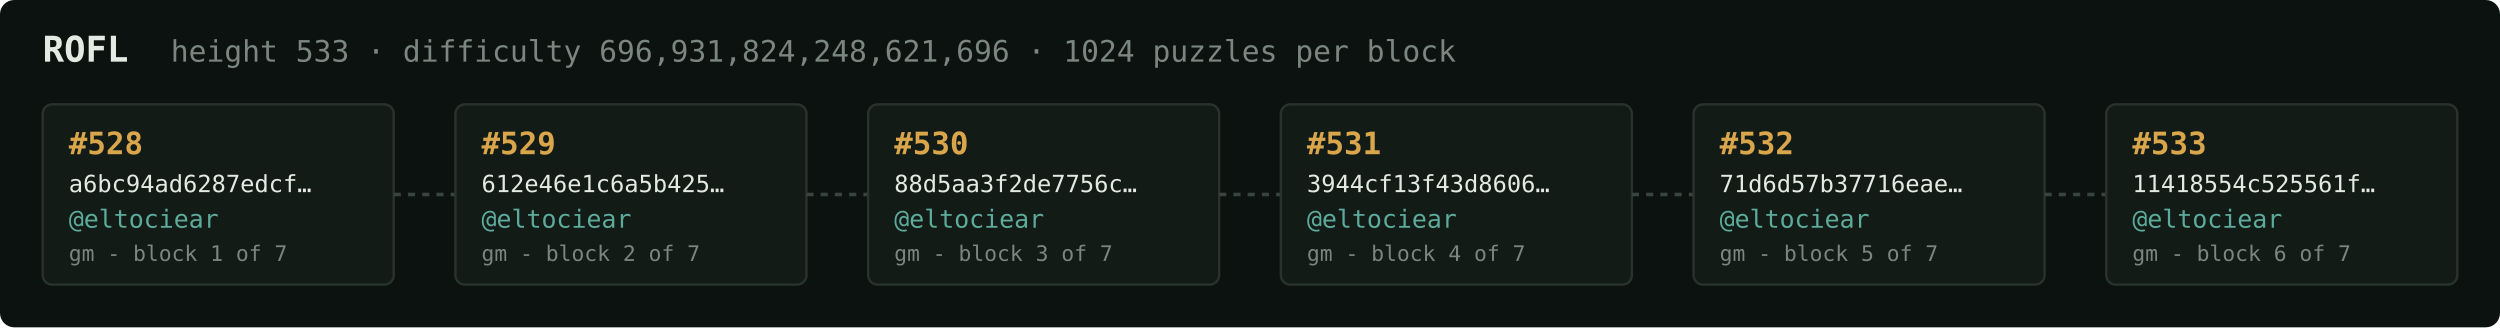
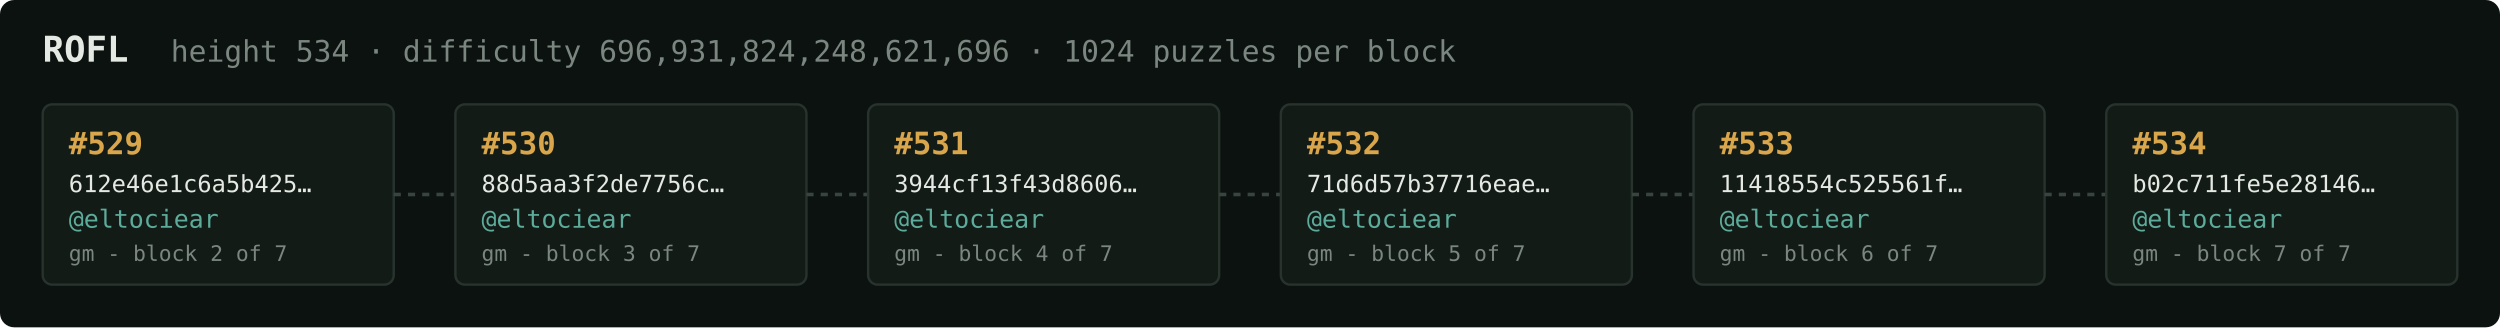
<svg xmlns="http://www.w3.org/2000/svg" width="1054" height="138" viewBox="0 0 1054 138" font-family="ui-monospace,SFMono-Regular,Menlo,monospace">
  <rect fill="#0c1210" width="1054" height="138" rx="6" />
  <text x="18" y="26" fill="#e5e9e3" font-size="15" font-weight="700">ROFL</text>
-   <text x="72" y="26" fill="#7a867f" font-size="12.5">height 533 · difficulty 696,931,824,248,621,696 · 1024 puzzles per block</text>
+   <text x="72" y="26" fill="#7a867f" font-size="12.5">height 534 · difficulty 696,931,824,248,621,696 · 1024 puzzles per block</text>
  <rect x="18" y="44" width="148" height="76" rx="4" fill="#131b17" stroke="#28332e" stroke-width="1" />
-   <text x="29" y="65" fill="#d9a64c" font-size="13" font-weight="700">#528</text>
-   <text x="29" y="81" fill="#e5e9e3" font-size="10">a6bc94ad6287edcf…</text>
+   <text x="29" y="65" fill="#d9a64c" font-size="13" font-weight="700">#529</text>
+   <text x="29" y="81" fill="#e5e9e3" font-size="10">612e46e1c6a5b425…</text>
  <text x="29" y="96" fill="#5cab9b" font-size="10.5">@eltociear</text>
-   <text x="29" y="110" fill="#7a867f" font-size="9">gm - block 1 of 7</text>
+   <text x="29" y="110" fill="#7a867f" font-size="9">gm - block 2 of 7</text>
  <line x1="166" y1="82.0" x2="192" y2="82.0" stroke="#38443e" stroke-width="1.5" stroke-dasharray="3 3" />
  <rect x="192" y="44" width="148" height="76" rx="4" fill="#131b17" stroke="#28332e" stroke-width="1" />
-   <text x="203" y="65" fill="#d9a64c" font-size="13" font-weight="700">#529</text>
-   <text x="203" y="81" fill="#e5e9e3" font-size="10">612e46e1c6a5b425…</text>
+   <text x="203" y="65" fill="#d9a64c" font-size="13" font-weight="700">#530</text>
+   <text x="203" y="81" fill="#e5e9e3" font-size="10">88d5aa3f2de7756c…</text>
  <text x="203" y="96" fill="#5cab9b" font-size="10.5">@eltociear</text>
-   <text x="203" y="110" fill="#7a867f" font-size="9">gm - block 2 of 7</text>
+   <text x="203" y="110" fill="#7a867f" font-size="9">gm - block 3 of 7</text>
  <line x1="340" y1="82.0" x2="366" y2="82.0" stroke="#38443e" stroke-width="1.5" stroke-dasharray="3 3" />
  <rect x="366" y="44" width="148" height="76" rx="4" fill="#131b17" stroke="#28332e" stroke-width="1" />
-   <text x="377" y="65" fill="#d9a64c" font-size="13" font-weight="700">#530</text>
-   <text x="377" y="81" fill="#e5e9e3" font-size="10">88d5aa3f2de7756c…</text>
+   <text x="377" y="65" fill="#d9a64c" font-size="13" font-weight="700">#531</text>
+   <text x="377" y="81" fill="#e5e9e3" font-size="10">3944cf13f43d8606…</text>
  <text x="377" y="96" fill="#5cab9b" font-size="10.5">@eltociear</text>
-   <text x="377" y="110" fill="#7a867f" font-size="9">gm - block 3 of 7</text>
+   <text x="377" y="110" fill="#7a867f" font-size="9">gm - block 4 of 7</text>
  <line x1="514" y1="82.0" x2="540" y2="82.0" stroke="#38443e" stroke-width="1.5" stroke-dasharray="3 3" />
  <rect x="540" y="44" width="148" height="76" rx="4" fill="#131b17" stroke="#28332e" stroke-width="1" />
-   <text x="551" y="65" fill="#d9a64c" font-size="13" font-weight="700">#531</text>
-   <text x="551" y="81" fill="#e5e9e3" font-size="10">3944cf13f43d8606…</text>
+   <text x="551" y="65" fill="#d9a64c" font-size="13" font-weight="700">#532</text>
+   <text x="551" y="81" fill="#e5e9e3" font-size="10">71d6d57b37716eae…</text>
  <text x="551" y="96" fill="#5cab9b" font-size="10.5">@eltociear</text>
-   <text x="551" y="110" fill="#7a867f" font-size="9">gm - block 4 of 7</text>
+   <text x="551" y="110" fill="#7a867f" font-size="9">gm - block 5 of 7</text>
  <line x1="688" y1="82.0" x2="714" y2="82.0" stroke="#38443e" stroke-width="1.5" stroke-dasharray="3 3" />
  <rect x="714" y="44" width="148" height="76" rx="4" fill="#131b17" stroke="#28332e" stroke-width="1" />
-   <text x="725" y="65" fill="#d9a64c" font-size="13" font-weight="700">#532</text>
-   <text x="725" y="81" fill="#e5e9e3" font-size="10">71d6d57b37716eae…</text>
+   <text x="725" y="65" fill="#d9a64c" font-size="13" font-weight="700">#533</text>
+   <text x="725" y="81" fill="#e5e9e3" font-size="10">11418554c525561f…</text>
  <text x="725" y="96" fill="#5cab9b" font-size="10.5">@eltociear</text>
-   <text x="725" y="110" fill="#7a867f" font-size="9">gm - block 5 of 7</text>
+   <text x="725" y="110" fill="#7a867f" font-size="9">gm - block 6 of 7</text>
  <line x1="862" y1="82.0" x2="888" y2="82.0" stroke="#38443e" stroke-width="1.5" stroke-dasharray="3 3" />
  <rect x="888" y="44" width="148" height="76" rx="4" fill="#131b17" stroke="#28332e" stroke-width="1" />
-   <text x="899" y="65" fill="#d9a64c" font-size="13" font-weight="700">#533</text>
-   <text x="899" y="81" fill="#e5e9e3" font-size="10">11418554c525561f…</text>
+   <text x="899" y="65" fill="#d9a64c" font-size="13" font-weight="700">#534</text>
+   <text x="899" y="81" fill="#e5e9e3" font-size="10">b02c711fe5e28146…</text>
  <text x="899" y="96" fill="#5cab9b" font-size="10.5">@eltociear</text>
-   <text x="899" y="110" fill="#7a867f" font-size="9">gm - block 6 of 7</text>
+   <text x="899" y="110" fill="#7a867f" font-size="9">gm - block 7 of 7</text>
</svg>
